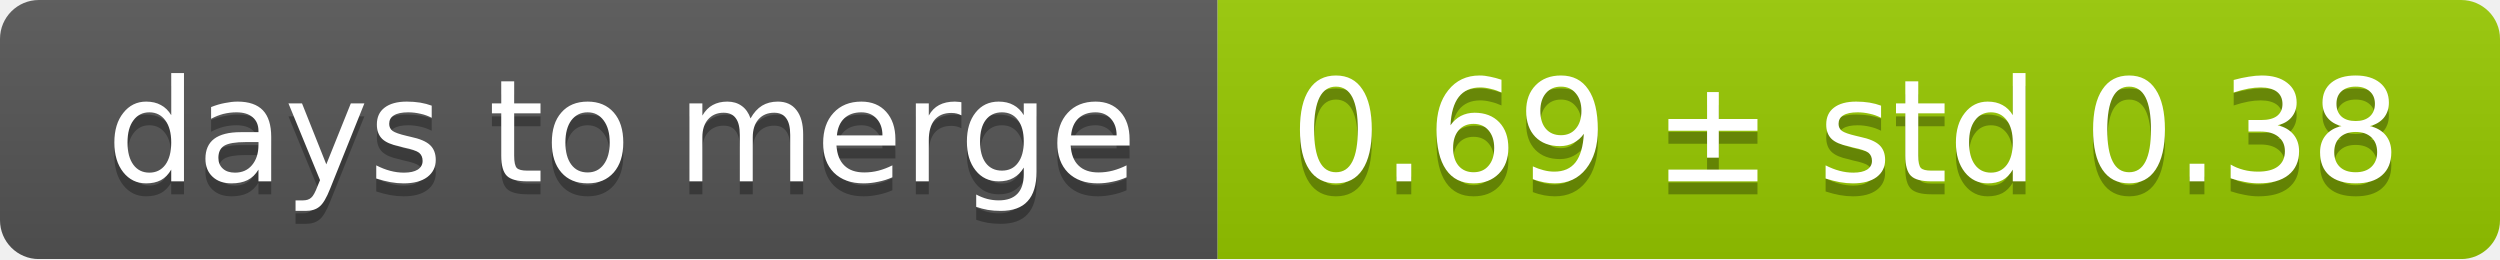
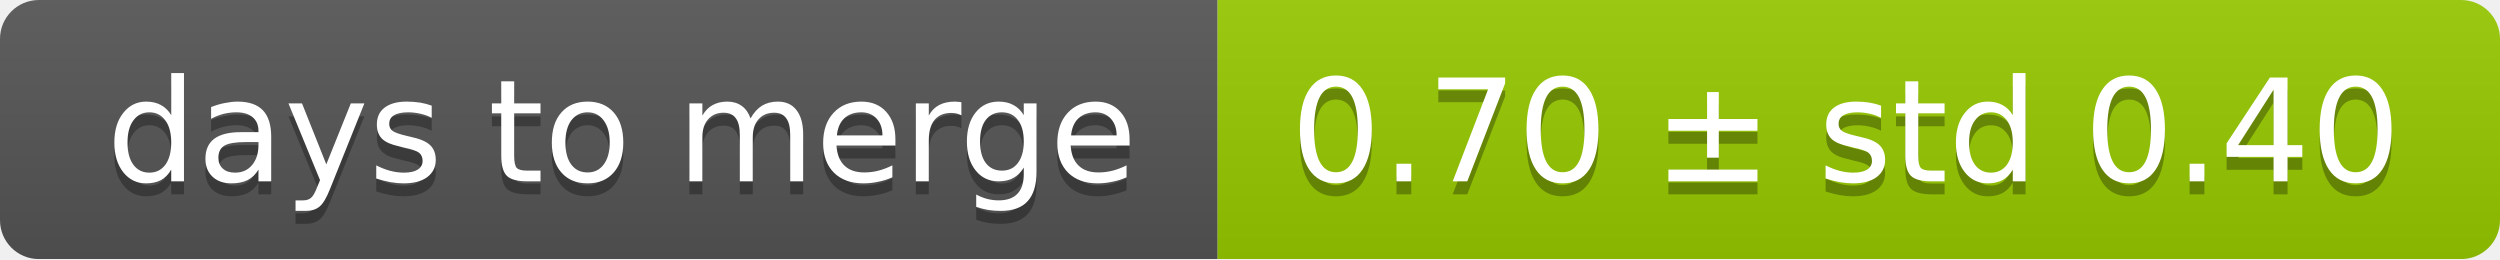
<svg xmlns="http://www.w3.org/2000/svg" width="193" height="20">
  <linearGradient id="smooth" x2="0" y2="100%">
    <stop offset="0" stop-color="#bbb" stop-opacity=".1" />
    <stop offset="1" stop-opacity=".1" />
  </linearGradient>
  <mask id="round">
    <rect width="193" height="20" rx="3" fill="#fff" />
  </mask>
  <g mask="url(#round)">
    <rect width="94" height="20" fill="#555" />
    <rect x="94" width="99" height="20" fill="#97ca00" />
    <rect width="193" height="20" fill="url(#smooth)" />
  </g>
  <g fill="#fff" text-anchor="middle" font-family="DejaVu Sans,Verdana,Geneva,sans-serif" font-size="11">
    <text x="48" y="15" fill="#010101" fill-opacity=".3">days to merge</text>
    <text x="48" y="14">days to merge</text>
-     <text x="142.5" y="15" fill="#010101" fill-opacity=".3">0.69 ± std 0.38</text>
-     <text x="142.5" y="14">0.69 ± std 0.38</text>
+     <text x="142.5" y="15" fill="#010101" fill-opacity=".3">0.70 ± std 0.40</text>
+     <text x="142.5" y="14">0.70 ± std 0.40</text>
  </g>
</svg>
